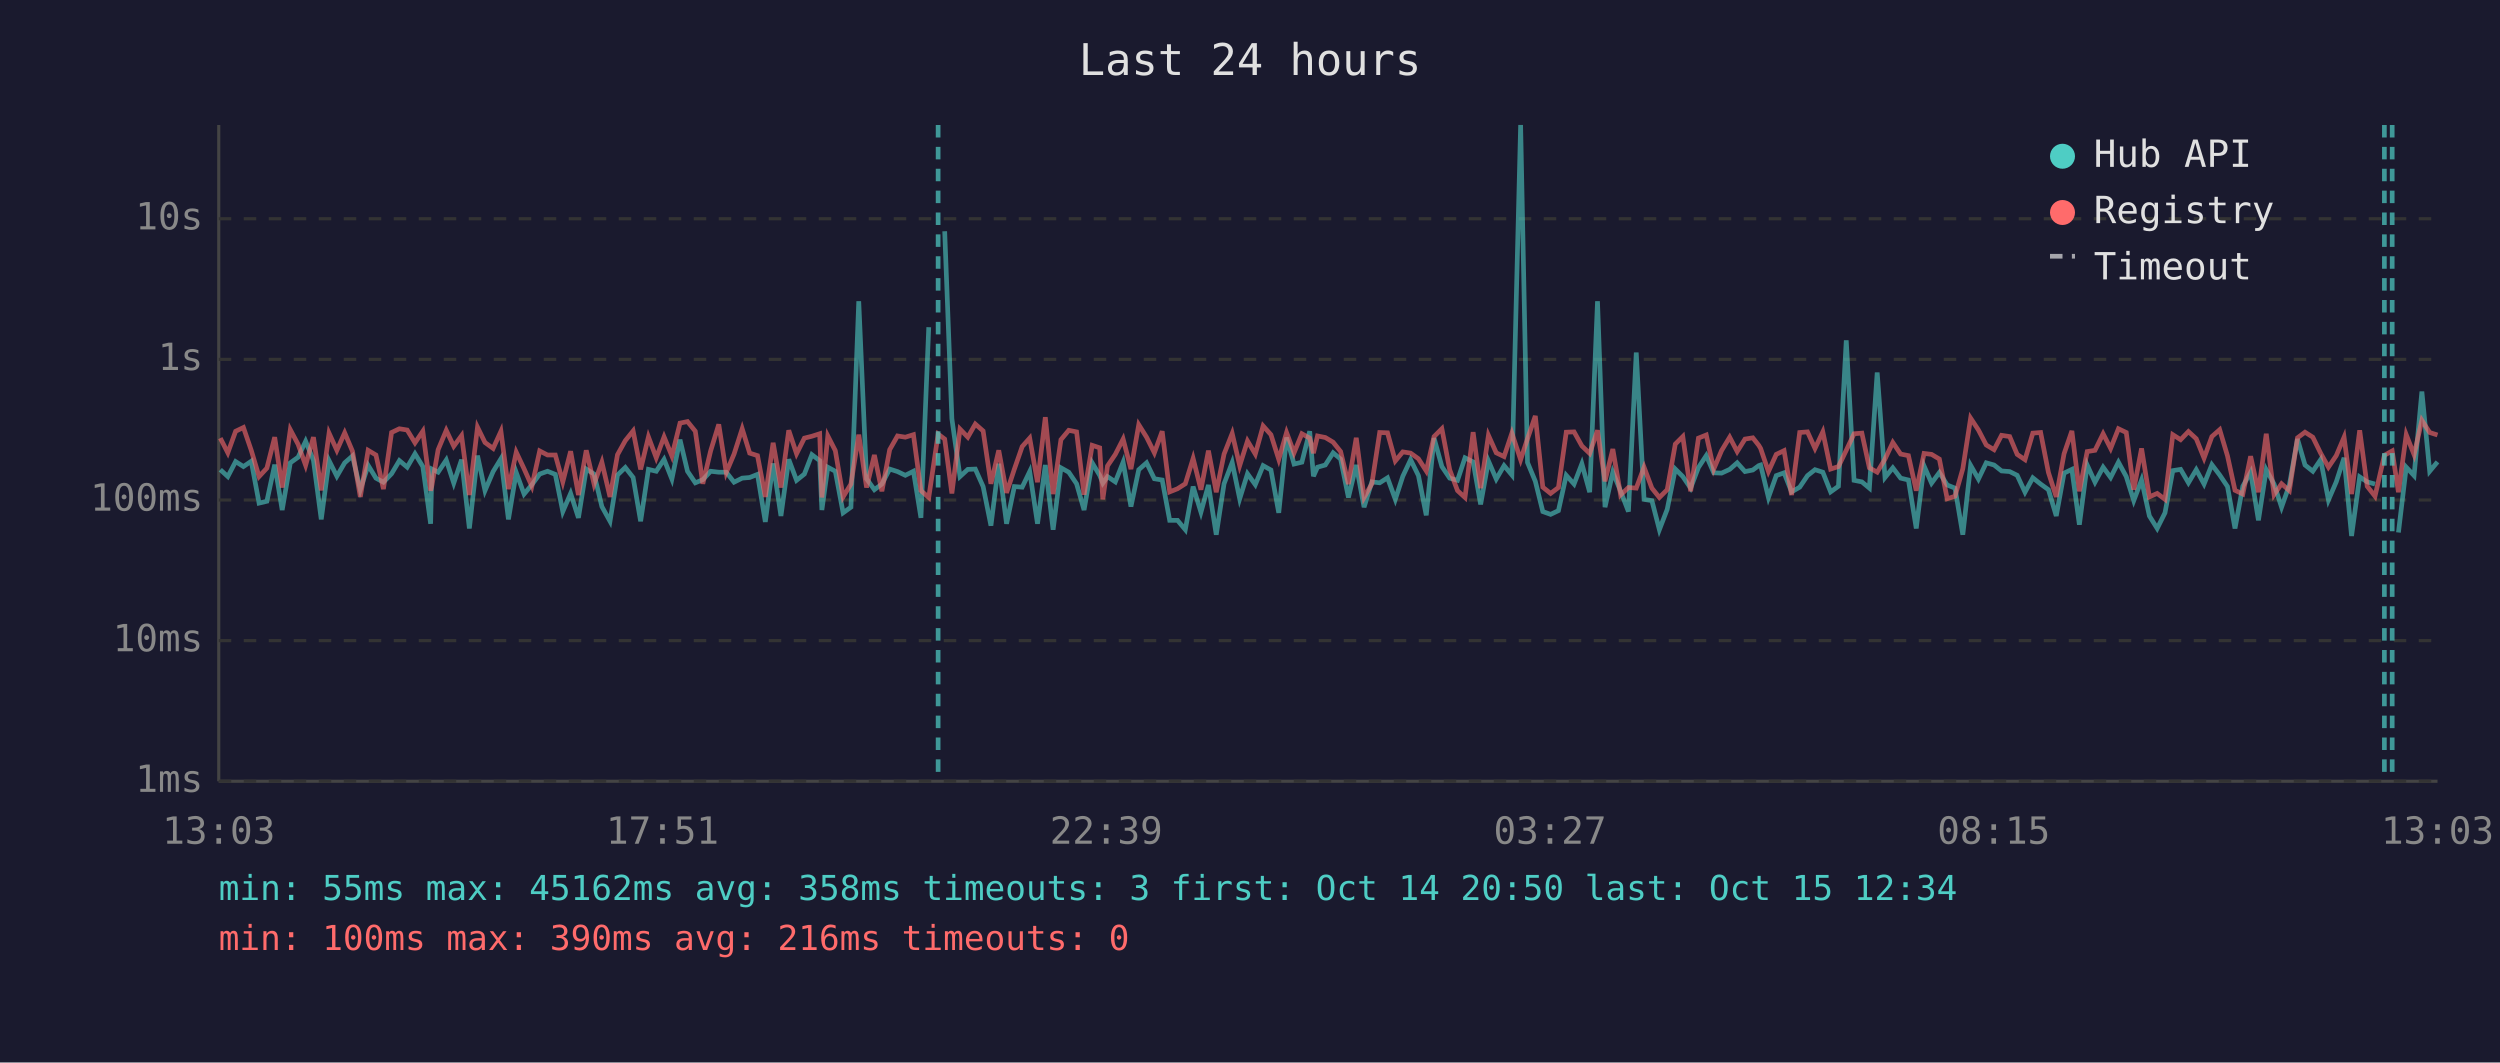
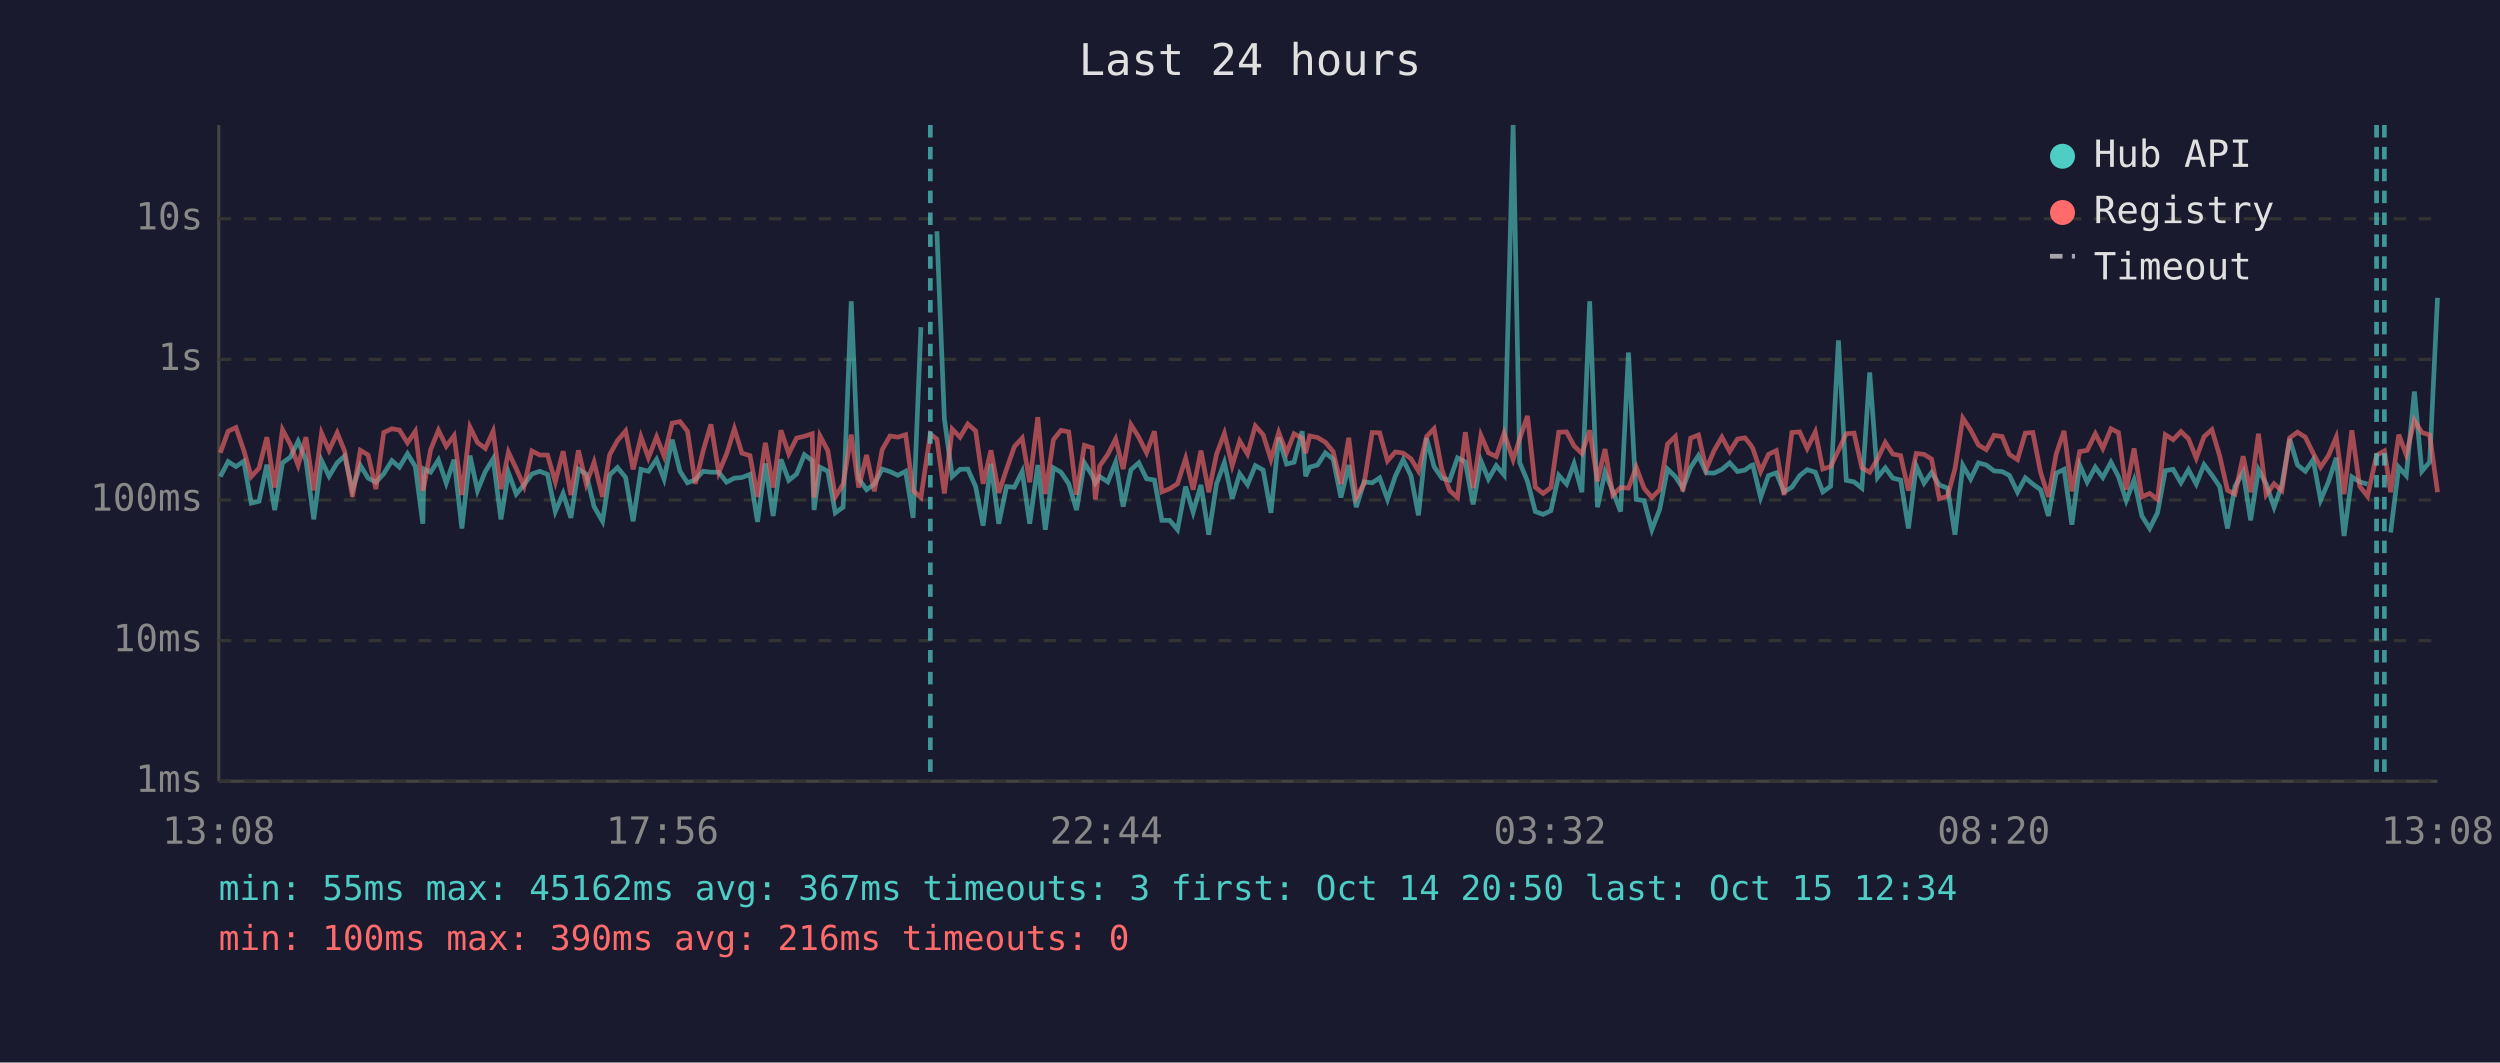
<svg xmlns="http://www.w3.org/2000/svg" viewBox="0 0 800 340" font-family="monospace" font-size="12">
  <rect width="800" height="340" fill="#1a1a2e" />
  <text x="400" y="24" fill="#e0e0e0" font-size="14" text-anchor="middle">Last 24 hours</text>
  <line x1="70" y1="40" x2="70" y2="250" stroke="#444" stroke-width="1" />
  <line x1="70" y1="250" x2="780" y2="250" stroke="#444" stroke-width="1" />
  <line x1="70" y1="250" x2="780" y2="250" stroke="#333" stroke-width="1" stroke-dasharray="4" />
  <text x="65" y="250" fill="#888" text-anchor="end" dominant-baseline="middle">1ms</text>
  <line x1="70" y1="205" x2="780" y2="205" stroke="#333" stroke-width="1" stroke-dasharray="4" />
  <text x="65" y="205" fill="#888" text-anchor="end" dominant-baseline="middle">10ms</text>
  <line x1="70" y1="160" x2="780" y2="160" stroke="#333" stroke-width="1" stroke-dasharray="4" />
  <text x="65" y="160" fill="#888" text-anchor="end" dominant-baseline="middle">100ms</text>
  <line x1="70" y1="115" x2="780" y2="115" stroke="#333" stroke-width="1" stroke-dasharray="4" />
  <text x="65" y="115" fill="#888" text-anchor="end" dominant-baseline="middle">1s</text>
  <line x1="70" y1="70" x2="780" y2="70" stroke="#333" stroke-width="1" stroke-dasharray="4" />
  <text x="65" y="70" fill="#888" text-anchor="end" dominant-baseline="middle">10s</text>
-   <text x="70" y="270" fill="#888" text-anchor="middle">13:03</text>
-   <text x="212" y="270" fill="#888" text-anchor="middle">17:51</text>
-   <text x="354" y="270" fill="#888" text-anchor="middle">22:39</text>
-   <text x="496" y="270" fill="#888" text-anchor="middle">03:27</text>
-   <text x="638" y="270" fill="#888" text-anchor="middle">08:15</text>
-   <text x="780" y="270" fill="#888" text-anchor="middle">13:03</text>
-   <polyline points="70.5,150.3 72.9,152.5 75.4,147.7 77.9,149.3 80.4,147.6 82.9,161.0 85.4,160.4 87.9,148.7 90.3,163.2 92.9,148.1 95.4,146.3 97.8,141.2 100.3,147.3 102.8,166.2 105.3,147.4 107.8,152.4 110.3,148.1 112.8,145.9 115.3,156.7 117.8,148.9 120.3,153.0 122.7,154.3 125.3,151.6 127.8,147.4 130.3,149.5 132.8,145.2 135.3,149.3 137.8,167.6 138.2,150.1 140.2,151.1 142.8,147.2 145.2,154.6 147.7,147.1 150.2,169.1 152.8,145.8 155.2,157.0 157.8,150.9 160.3,146.8 162.7,166.2 165.2,151.2 167.7,158.1 170.2,155.1 172.7,151.7 175.2,150.8 177.7,151.8 180.1,163.7 182.6,157.9 185.1,165.7 187.6,150.1 190.1,151.7 192.6,162.1 195.2,166.8 197.6,152.0 200.1,149.6 202.6,152.8 205.0,166.8 207.5,150.2 210.0,150.8 212.5,147.0 215.0,153.3 217.6,140.7 220.0,150.8 222.5,154.5 224.9,153.5 227.4,150.8 230.0,151.1 232.4,151.1 234.9,154.3 237.5,153.0 239.9,152.8 242.4,151.8 244.9,167.0 247.4,148.3 249.9,165.1 252.4,147.0 254.9,153.7 257.4,151.7 259.8,145.5 262.3,147.4 263.0,163.2 264.9,149.5 267.3,150.8 269.8,164.1 272.3,162.3 274.8,96.4 277.3,153.2 279.8,156.7 282.2,154.9 284.7,150.1 287.2,150.9 289.7,152.1 292.3,150.8 294.7,165.7 297.2,104.7" fill="none" stroke="#4ecdc4" stroke-width="1.5" opacity="0.6" />
-   <polyline points="302.3,74.0 304.6,134.0 307.2,152.5 309.7,150.2 312.1,150.1 314.6,155.7 317.1,168.2 319.6,148.4 322.1,167.6 324.6,155.7 327.1,155.9 329.5,150.9 332.0,167.6 334.5,148.8 337.0,169.5 339.5,149.7 342.0,151.1 344.5,154.8 346.9,163.2 349.5,148.1 351.9,152.1 352.9,154.6 354.4,152.5 356.9,154.2 359.4,147.9 361.9,162.1 364.4,150.3 366.9,148.1 369.4,153.2 371.9,153.6 374.3,166.5 376.8,166.5 379.3,169.5 381.8,155.7 384.3,163.9 386.7,155.2 389.2,171.1 391.7,154.8 394.3,148.0 396.7,159.6 399.2,151.6 401.7,155.1 404.2,149.0 406.7,150.4 409.2,164.1 411.7,140.0 414.1,148.5 416.6,147.9 419.1,138.0 420.3,152.4 421.6,149.5 424.1,148.8 426.6,144.9 429.0,146.9 431.5,159.2 434.0,148.8 436.5,162.3 439.0,154.2 441.5,154.5 444.0,152.9 446.5,159.8 448.9,152.4 451.4,147.1 453.9,152.2 456.4,164.9 458.9,140.2 461.4,149.3 463.9,153.0 466.4,153.7 468.8,146.5 471.4,147.8 473.8,161.4 476.3,147.5 478.8,153.3 481.3,149.0 483.8,152.0 486.6,40.0 488.8,148.0 491.3,154.0 493.7,163.7 496.2,164.6 498.7,163.4 501.2,152.1 503.7,154.9 506.2,148.4 508.7,157.5 511.2,96.4 513.6,162.3 516.1,151.1 518.6,157.2 521.1,163.7 523.6,112.8 526.1,159.8 528.6,160.2 531.0,169.5 533.5,163.0 536.1,150.1 538.5,152.5 541.0,156.2 543.5,149.6 546.0,145.8 548.4,151.3 550.9,151.4 553.5,150.2 555.9,148.1 558.4,150.9 560.9,150.4 562.8,149.0 563.4,148.8 565.9,159.2 568.4,152.2 570.9,151.3 573.3,157.4 575.9,155.9 578.4,152.2 580.8,150.3 583.3,151.1 585.8,157.4 588.3,155.6 590.8,108.9 593.3,153.7 595.8,154.2 598.2,156.2 600.7,119.2 603.2,152.8 605.7,149.7 608.2,153.0 610.7,153.6 613.2,169.1 615.7,149.1 618.1,154.6 620.6,151.2 623.1,155.2 625.6,156.2 628.1,171.1 630.6,148.9 633.1,153.3 635.6,148.1 638.1,148.8 640.5,150.7 643.1,150.9 645.5,152.1 648.0,157.5 650.5,152.9 653.0,154.9 655.5,156.7 658.0,165.1 660.5,151.4 663.0,150.2 665.4,167.9 667.9,148.8 670.4,154.3 673.0,149.5 675.4,152.8 677.9,147.9 680.4,152.5 682.8,160.2 685.3,153.6 687.8,165.1 690.3,169.1 692.8,164.1 695.3,150.6 697.8,150.2 700.3,154.5 702.8,150.3 705.3,154.9 707.8,148.7 710.3,152.0 712.8,155.7 715.2,169.1 717.7,155.6 720.2,151.1 722.7,166.5 725.2,150.3 727.7,154.9 730.1,162.3 732.6,155.2 735.2,140.5 737.6,148.8 740.1,150.8 742.6,147.1 745.1,160.0 747.6,154.2 750.1,146.5 752.5,171.5 755.1,152.6 757.5,154.2 760.0,154.9" fill="none" stroke="#4ecdc4" stroke-width="1.5" opacity="0.6" />
-   <polyline points="767.5,170.4 770.0,149.5 772.5,152.2 775.0,125.3 777.5,150.8 780.0,147.8" fill="none" stroke="#4ecdc4" stroke-width="1.5" opacity="0.6" />
-   <polyline points="70.5,140.2 72.9,144.9 75.4,138.0 77.9,136.8 80.4,144.1 82.9,152.5 85.4,149.8 87.9,139.9 90.3,156.0 92.9,137.5 95.4,142.2 97.8,148.9 100.3,139.9 102.8,156.9 105.3,138.6 107.8,144.1 110.3,138.5 112.8,144.4 115.3,159.0 117.8,144.1 120.3,145.6 122.7,156.5 125.3,138.4 127.8,137.2 130.3,137.6 132.8,141.7 135.3,138.0 137.8,157.0 138.2,155.4 140.2,143.9 142.8,137.7 145.2,142.8 147.7,139.4 150.2,158.4 152.8,136.7 155.2,141.6 157.8,143.5 160.3,138.0 162.7,156.5 165.2,144.7 167.7,150.0 170.2,155.6 172.7,144.3 175.2,145.6 177.7,145.6 180.1,154.2 182.6,144.4 185.1,158.4 187.6,144.1 190.1,154.9 192.6,147.9 195.2,159.0 197.6,145.5 200.1,141.0 202.6,137.9 205.0,150.2 207.5,139.8 210.0,146.5 212.5,139.8 215.0,145.9 217.6,135.4 220.0,134.9 222.5,138.0 224.9,154.8 227.4,144.3 230.0,135.8 232.4,151.2 234.9,145.3 237.5,137.2 239.9,145.0 242.4,145.8 244.9,159.0 247.4,141.7 249.9,156.0 252.4,137.7 254.9,145.2 257.4,140.2 259.8,139.6 262.3,138.8 263.0,159.2 264.9,139.5 267.3,144.2 269.8,159.0 272.3,154.9 274.8,139.1 277.3,156.0 279.8,145.6 282.2,157.2 284.7,143.9 287.2,139.5 289.7,139.9 292.3,139.1 294.7,157.0 297.2,159.2 300.2,138.9 302.3,140.5 304.6,157.9 307.2,137.3 309.7,139.9 312.1,135.7 314.6,137.9 317.1,154.8 319.6,144.1 322.1,157.7 324.6,150.1 327.1,142.9 329.5,140.2 332.0,154.3 334.5,133.5 337.0,158.1 339.5,140.7 342.0,137.7 344.5,138.2 346.9,158.3 349.5,142.5 351.9,143.3 352.9,159.8 354.4,149.1 356.9,145.4 359.4,140.5 361.9,150.1 364.4,135.9 366.9,139.9 369.4,144.9 371.9,138.0 374.3,157.4 376.8,156.4 379.3,154.8 381.8,146.7 384.3,156.7 386.7,144.2 389.2,157.5 391.7,145.3 394.3,138.7 396.7,149.0 399.2,141.1 401.7,145.3 404.2,136.3 406.7,139.1 409.2,147.0 411.7,138.4 414.1,144.9 416.6,138.8 419.1,140.2 420.3,145.0 421.6,139.5 424.1,140.0 426.6,141.5 429.0,144.5 431.5,154.9 434.0,140.1 436.5,159.2 439.0,154.8 441.5,138.4 444.0,138.5 446.5,147.5 448.9,144.6 451.4,145.0 453.9,146.8 456.4,150.7 458.9,139.7 461.4,137.2 463.9,150.3 466.4,157.0 468.8,159.2 471.4,138.3 473.8,156.2 476.3,139.3 478.8,144.9 481.3,146.1 483.8,138.6 486.6,147.1 488.8,140.4 491.3,133.1 493.7,155.9 496.2,157.9 498.7,156.0 501.2,138.3 503.7,138.2 506.2,142.7 508.7,145.1 511.2,137.7 513.6,154.0 516.1,143.7 518.6,158.4 521.1,156.0 523.6,156.2 526.1,149.5 528.6,156.2 531.0,159.2 533.5,156.7 536.1,142.1 538.5,139.7 541.0,157.2 543.5,140.2 546.0,139.2 548.4,150.1 550.9,144.2 553.5,139.9 555.9,144.5 558.4,140.5 560.9,140.1 562.8,142.5 563.4,143.5 565.9,150.9 568.4,145.4 570.9,144.2 573.3,158.4 575.9,138.4 578.4,138.2 580.8,143.5 583.3,138.2 585.8,150.1 588.3,149.3 590.8,144.1 593.3,138.8 595.8,138.6 598.2,149.7 600.7,151.1 603.2,146.9 605.7,141.6 608.2,145.3 610.7,145.8 613.2,157.0 615.7,145.1 618.1,145.4 620.6,146.9 623.1,159.6 625.6,158.8 628.1,150.0 630.6,133.8 633.1,137.6 635.6,142.4 638.1,143.9 640.5,139.3 643.1,139.7 645.5,145.4 648.0,147.1 650.5,138.6 653.0,138.4 655.5,151.2 658.0,159.0 660.5,145.2 663.0,137.9 665.4,157.2 667.9,144.5 670.4,144.1 673.0,138.8 675.4,143.5 677.9,137.2 680.4,138.4 682.8,156.7 685.3,143.5 687.8,159.0 690.3,157.9 692.8,159.8 695.3,139.1 697.8,140.7 700.3,138.1 702.8,140.4 705.3,146.6 707.8,139.7 710.3,137.5 712.8,145.9 715.2,156.9 717.7,158.1 720.2,146.0 722.7,157.5 725.2,138.8 727.7,158.3 730.1,154.8 732.6,157.0 735.2,140.1 737.6,138.3 740.1,139.9 742.6,145.0 745.1,149.5 747.6,145.8 750.1,139.9 752.5,158.1 755.1,137.7 757.5,155.6 760.0,158.8 763.0,145.7 765.5,144.3 767.5,157.5 770.0,139.1 772.5,145.5 775.0,134.5 777.5,138.4 780.0,139.2" fill="none" stroke="#ff6b6b" stroke-width="1.5" opacity="0.6" />
-   <line x1="300.2" y1="40" x2="300.2" y2="250" stroke="#4ecdc4" stroke-width="1.5" stroke-dasharray="4,3" opacity="0.7" />
+   <text x="70" y="270" fill="#888" text-anchor="middle">13:08</text>
+   <text x="212" y="270" fill="#888" text-anchor="middle">17:56</text>
+   <text x="354" y="270" fill="#888" text-anchor="middle">22:44</text>
+   <text x="496" y="270" fill="#888" text-anchor="middle">03:32</text>
+   <text x="638" y="270" fill="#888" text-anchor="middle">08:20</text>
+   <text x="780" y="270" fill="#888" text-anchor="middle">13:08</text>
+   <polyline points="70.5,152.5 73.0,147.7 75.5,149.3 78.0,147.6 80.4,161.0 82.9,160.4 85.4,148.7 87.9,163.2 90.4,148.1 92.9,146.3 95.4,141.2 97.9,147.3 100.4,166.2 102.9,147.4 105.3,152.4 107.9,148.1 110.3,145.9 112.8,156.7 115.3,148.9 117.8,153.0 120.3,154.3 122.8,151.6 125.4,147.4 127.8,149.5 130.4,145.2 132.9,149.3 135.3,167.6 135.7,150.1 137.8,151.1 140.3,147.2 142.8,154.6 145.3,147.1 147.8,169.1 150.4,145.8 152.8,157.0 155.3,150.9 157.8,146.8 160.3,166.2 162.7,151.2 165.2,158.1 167.7,155.1 170.2,151.7 172.7,150.8 175.2,151.8 177.7,163.7 180.2,157.9 182.7,165.7 185.1,150.1 187.6,151.7 190.1,162.1 192.8,166.8 195.1,152.0 197.6,149.6 200.2,152.8 202.6,166.8 205.1,150.2 207.5,150.8 210.1,147.0 212.5,153.3 215.1,140.7 217.6,150.8 220.0,154.5 222.5,153.5 225.0,150.8 227.5,151.1 230.0,151.1 232.5,154.3 235.0,153.0 237.4,152.8 240.0,151.8 242.4,167.0 244.9,148.3 247.4,165.1 249.9,147.0 252.4,153.7 254.9,151.7 257.4,145.5 259.9,147.4 260.5,163.2 262.4,149.5 264.9,150.8 267.3,164.1 269.8,162.3 272.4,96.4 274.8,153.2 277.3,156.7 279.8,154.9 282.3,150.1 284.8,150.9 287.3,152.1 289.8,150.8 292.2,165.7 294.7,104.7" fill="none" stroke="#4ecdc4" stroke-width="1.5" opacity="0.6" />
+   <polyline points="299.8,74.0 302.2,134.0 304.7,152.5 307.2,150.2 309.7,150.1 312.2,155.7 314.6,168.2 317.1,148.4 319.6,167.6 322.1,155.7 324.6,155.9 327.1,150.9 329.5,167.6 332.1,148.8 334.5,169.5 337.1,149.7 339.5,151.1 342.0,154.8 344.5,163.2 347.0,148.1 349.5,152.1 350.5,154.6 351.9,152.5 354.5,154.2 357.0,147.9 359.4,162.1 361.9,150.3 364.4,148.1 366.9,153.2 369.4,153.6 371.8,166.5 374.3,166.5 376.8,169.5 379.4,155.7 381.8,163.9 384.3,155.2 386.8,171.1 389.3,154.8 391.8,148.0 394.3,159.6 396.7,151.6 399.2,155.1 401.7,149.0 404.2,150.4 406.7,164.1 409.2,140.0 411.7,148.5 414.1,147.9 416.7,138.0 417.8,152.4 419.1,149.5 421.6,148.8 424.1,144.9 426.6,146.9 429.1,159.2 431.6,148.8 434.0,162.3 436.5,154.2 439.1,154.5 441.5,152.9 444.0,159.8 446.5,152.4 449.0,147.1 451.5,152.2 453.9,164.9 456.5,140.2 458.9,149.3 461.4,153.0 463.9,153.7 466.4,146.5 468.9,147.8 471.4,161.4 473.9,147.5 476.3,153.3 478.8,149.0 481.3,152.0 484.2,40.0 486.3,148.0 488.8,154.0 491.3,163.7 493.8,164.6 496.3,163.4 498.8,152.1 501.3,154.9 503.7,148.4 506.2,157.5 508.7,96.4 511.2,162.3 513.6,151.1 516.1,157.2 518.6,163.7 521.1,112.8 523.6,159.8 526.1,160.2 528.6,169.5 531.1,163.0 533.6,150.1 536.1,152.5 538.5,156.2 541.0,149.6 543.5,145.8 546.0,151.3 548.5,151.4 551.0,150.2 553.5,148.1 556.0,150.9 558.4,150.4 560.3,149.0 560.9,148.8 563.4,159.2 565.9,152.2 568.4,151.3 570.9,157.4 573.4,155.9 575.9,152.2 578.3,150.3 580.9,151.1 583.3,157.4 585.8,155.6 588.3,108.9 590.8,153.7 593.3,154.2 595.8,156.2 598.3,119.2 600.8,152.8 603.3,149.7 605.7,153.0 608.2,153.6 610.7,169.1 613.2,149.1 615.7,154.6 618.1,151.2 620.6,155.2 623.2,156.2 625.6,171.1 628.1,148.9 630.6,153.3 633.1,148.1 635.6,148.8 638.1,150.7 640.7,150.9 643.0,152.1 645.6,157.5 648.1,152.9 650.5,154.9 653.0,156.7 655.5,165.1 658.0,151.4 660.5,150.2 663.0,167.9 665.5,148.8 667.9,154.3 670.5,149.5 672.9,152.8 675.5,147.9 677.9,152.5 680.4,160.2 682.9,153.6 685.4,165.1 687.9,169.1 690.4,164.1 692.9,150.6 695.4,150.2 697.9,154.5 700.3,150.3 702.8,154.9 705.3,148.7 707.8,152.0 710.3,155.7 712.8,169.1 715.2,155.6 717.8,151.1 720.2,166.5 722.7,150.3 725.2,154.9 727.7,162.3 730.2,155.2 732.7,140.5 735.2,148.8 737.7,150.8 740.2,147.1 742.6,160.0 745.1,154.2 747.6,146.5 750.1,171.5 752.6,152.6 755.1,154.2 757.6,154.9" fill="none" stroke="#4ecdc4" stroke-width="1.5" opacity="0.6" />
+   <polyline points="765.0,170.4 767.6,149.5 770.0,152.2 772.6,125.3 775.0,150.8 777.5,147.8 780.0,95.3" fill="none" stroke="#4ecdc4" stroke-width="1.5" opacity="0.6" />
+   <polyline points="70.5,144.9 73.0,138.0 75.5,136.8 78.0,144.1 80.4,152.5 82.9,149.8 85.4,139.9 87.9,156.0 90.4,137.5 92.9,142.2 95.4,148.9 97.9,139.9 100.4,156.9 102.9,138.6 105.3,144.1 107.9,138.5 110.3,144.4 112.8,159.0 115.3,144.1 117.8,145.6 120.3,156.5 122.8,138.4 125.4,137.2 127.8,137.6 130.4,141.7 132.9,138.0 135.3,157.0 135.7,155.4 137.8,143.9 140.3,137.7 142.8,142.8 145.3,139.4 147.8,158.4 150.4,136.7 152.8,141.6 155.3,143.5 157.8,138.0 160.3,156.5 162.7,144.7 165.2,150.0 167.7,155.6 170.2,144.3 172.7,145.6 175.2,145.6 177.7,154.2 180.2,144.4 182.7,158.4 185.1,144.1 187.6,154.9 190.1,147.9 192.8,159.0 195.1,145.5 197.6,141.0 200.2,137.9 202.6,150.2 205.1,139.8 207.5,146.5 210.1,139.8 212.5,145.9 215.1,135.4 217.6,134.9 220.0,138.0 222.5,154.8 225.0,144.3 227.5,135.8 230.0,151.2 232.5,145.3 235.0,137.2 237.4,145.0 240.0,145.8 242.4,159.0 244.9,141.7 247.4,156.0 249.9,137.7 252.4,145.2 254.9,140.2 257.4,139.6 259.9,138.8 260.5,159.2 262.4,139.5 264.9,144.2 267.3,159.0 269.8,154.9 272.4,139.1 274.8,156.0 277.3,145.6 279.8,157.2 282.3,143.9 284.8,139.5 287.3,139.9 289.8,139.1 292.2,157.0 294.7,159.2 297.7,138.9 299.8,140.5 302.2,157.9 304.7,137.3 307.2,139.9 309.7,135.7 312.2,137.9 314.6,154.8 317.1,144.1 319.6,157.7 322.1,150.1 324.6,142.9 327.1,140.2 329.5,154.3 332.1,133.5 334.5,158.1 337.1,140.7 339.5,137.7 342.0,138.2 344.5,158.3 347.0,142.5 349.5,143.3 350.5,159.8 351.9,149.1 354.5,145.4 357.0,140.5 359.4,150.1 361.9,135.9 364.4,139.9 366.9,144.9 369.4,138.0 371.8,157.4 374.3,156.4 376.8,154.8 379.4,146.7 381.8,156.7 384.3,144.2 386.8,157.5 389.3,145.3 391.8,138.7 394.3,149.0 396.7,141.1 399.2,145.3 401.7,136.3 404.2,139.1 406.7,147.0 409.2,138.4 411.7,144.9 414.1,138.8 416.7,140.2 417.8,145.0 419.1,139.5 421.6,140.0 424.1,141.5 426.6,144.5 429.1,154.9 431.6,140.1 434.0,159.2 436.5,154.8 439.1,138.4 441.5,138.5 444.0,147.5 446.5,144.6 449.0,145.0 451.5,146.8 453.9,150.7 456.5,139.7 458.9,137.2 461.4,150.3 463.9,157.0 466.4,159.2 468.9,138.3 471.4,156.2 473.9,139.3 476.3,144.9 478.8,146.1 481.3,138.6 484.2,147.1 486.3,140.4 488.8,133.1 491.3,155.9 493.8,157.9 496.3,156.0 498.8,138.3 501.3,138.2 503.7,142.7 506.2,145.1 508.7,137.7 511.2,154.0 513.6,143.7 516.1,158.4 518.6,156.0 521.1,156.2 523.6,149.5 526.1,156.2 528.6,159.2 531.1,156.7 533.6,142.1 536.1,139.7 538.5,157.2 541.0,140.2 543.5,139.2 546.0,150.1 548.5,144.2 551.0,139.9 553.5,144.5 556.0,140.5 558.4,140.1 560.3,142.5 560.9,143.5 563.4,150.9 565.9,145.4 568.4,144.2 570.9,158.4 573.4,138.4 575.9,138.2 578.3,143.5 580.9,138.2 583.3,150.1 585.8,149.3 588.3,144.1 590.8,138.8 593.3,138.6 595.8,149.7 598.3,151.1 600.8,146.9 603.3,141.6 605.7,145.3 608.2,145.8 610.7,157.0 613.2,145.1 615.7,145.4 618.1,146.9 620.6,159.6 623.2,158.8 625.6,150.0 628.1,133.8 630.6,137.6 633.1,142.4 635.6,143.9 638.1,139.3 640.7,139.7 643.0,145.4 645.6,147.1 648.1,138.6 650.5,138.4 653.0,151.2 655.5,159.0 658.0,145.2 660.5,137.9 663.0,157.2 665.5,144.5 667.9,144.1 670.5,138.8 672.9,143.5 675.5,137.2 677.9,138.4 680.4,156.7 682.9,143.5 685.4,159.0 687.9,157.9 690.4,159.8 692.9,139.1 695.4,140.7 697.9,138.1 700.3,140.4 702.8,146.6 705.3,139.7 707.8,137.5 710.3,145.9 712.8,156.9 715.2,158.1 717.8,146.0 720.2,157.5 722.7,138.8 725.2,158.3 727.7,154.8 730.2,157.0 732.7,140.1 735.2,138.3 737.7,139.9 740.2,145.0 742.6,149.5 745.1,145.8 747.6,139.9 750.1,158.1 752.6,137.7 755.1,155.6 757.6,158.8 760.5,145.7 763.0,144.3 765.0,157.5 767.6,139.1 770.0,145.5 772.6,134.5 775.0,138.4 777.5,139.2 780.0,157.5" fill="none" stroke="#ff6b6b" stroke-width="1.5" opacity="0.6" />
+   <line x1="297.7" y1="40" x2="297.7" y2="250" stroke="#4ecdc4" stroke-width="1.5" stroke-dasharray="4,3" opacity="0.7" />
+   <line x1="760.5" y1="40" x2="760.5" y2="250" stroke="#4ecdc4" stroke-width="1.5" stroke-dasharray="4,3" opacity="0.7" />
  <line x1="763.0" y1="40" x2="763.0" y2="250" stroke="#4ecdc4" stroke-width="1.5" stroke-dasharray="4,3" opacity="0.7" />
-   <line x1="765.5" y1="40" x2="765.5" y2="250" stroke="#4ecdc4" stroke-width="1.5" stroke-dasharray="4,3" opacity="0.7" />
  <circle cx="660" cy="50" r="4" fill="#4ecdc4" />
  <text x="670" y="50" fill="#e0e0e0" dominant-baseline="middle">Hub API</text>
  <circle cx="660" cy="68" r="4" fill="#ff6b6b" />
  <text x="670" y="68" fill="#e0e0e0" dominant-baseline="middle">Registry</text>
  <line x1="656" y1="82" x2="664" y2="82" stroke="#e0e0e0" stroke-width="1.5" stroke-dasharray="4,3" opacity="0.7" />
  <text x="670" y="86" fill="#e0e0e0" dominant-baseline="middle">Timeout</text>
-   <text x="70" y="288" fill="#4ecdc4" font-size="11">min: 55ms  max: 45162ms  avg: 358ms  timeouts: 3  first: Oct 14 20:50  last: Oct 15 12:34</text>
+   <text x="70" y="288" fill="#4ecdc4" font-size="11">min: 55ms  max: 45162ms  avg: 367ms  timeouts: 3  first: Oct 14 20:50  last: Oct 15 12:34</text>
  <text x="70" y="304" fill="#ff6b6b" font-size="11">min: 100ms  max: 390ms  avg: 216ms  timeouts: 0</text>
</svg>
